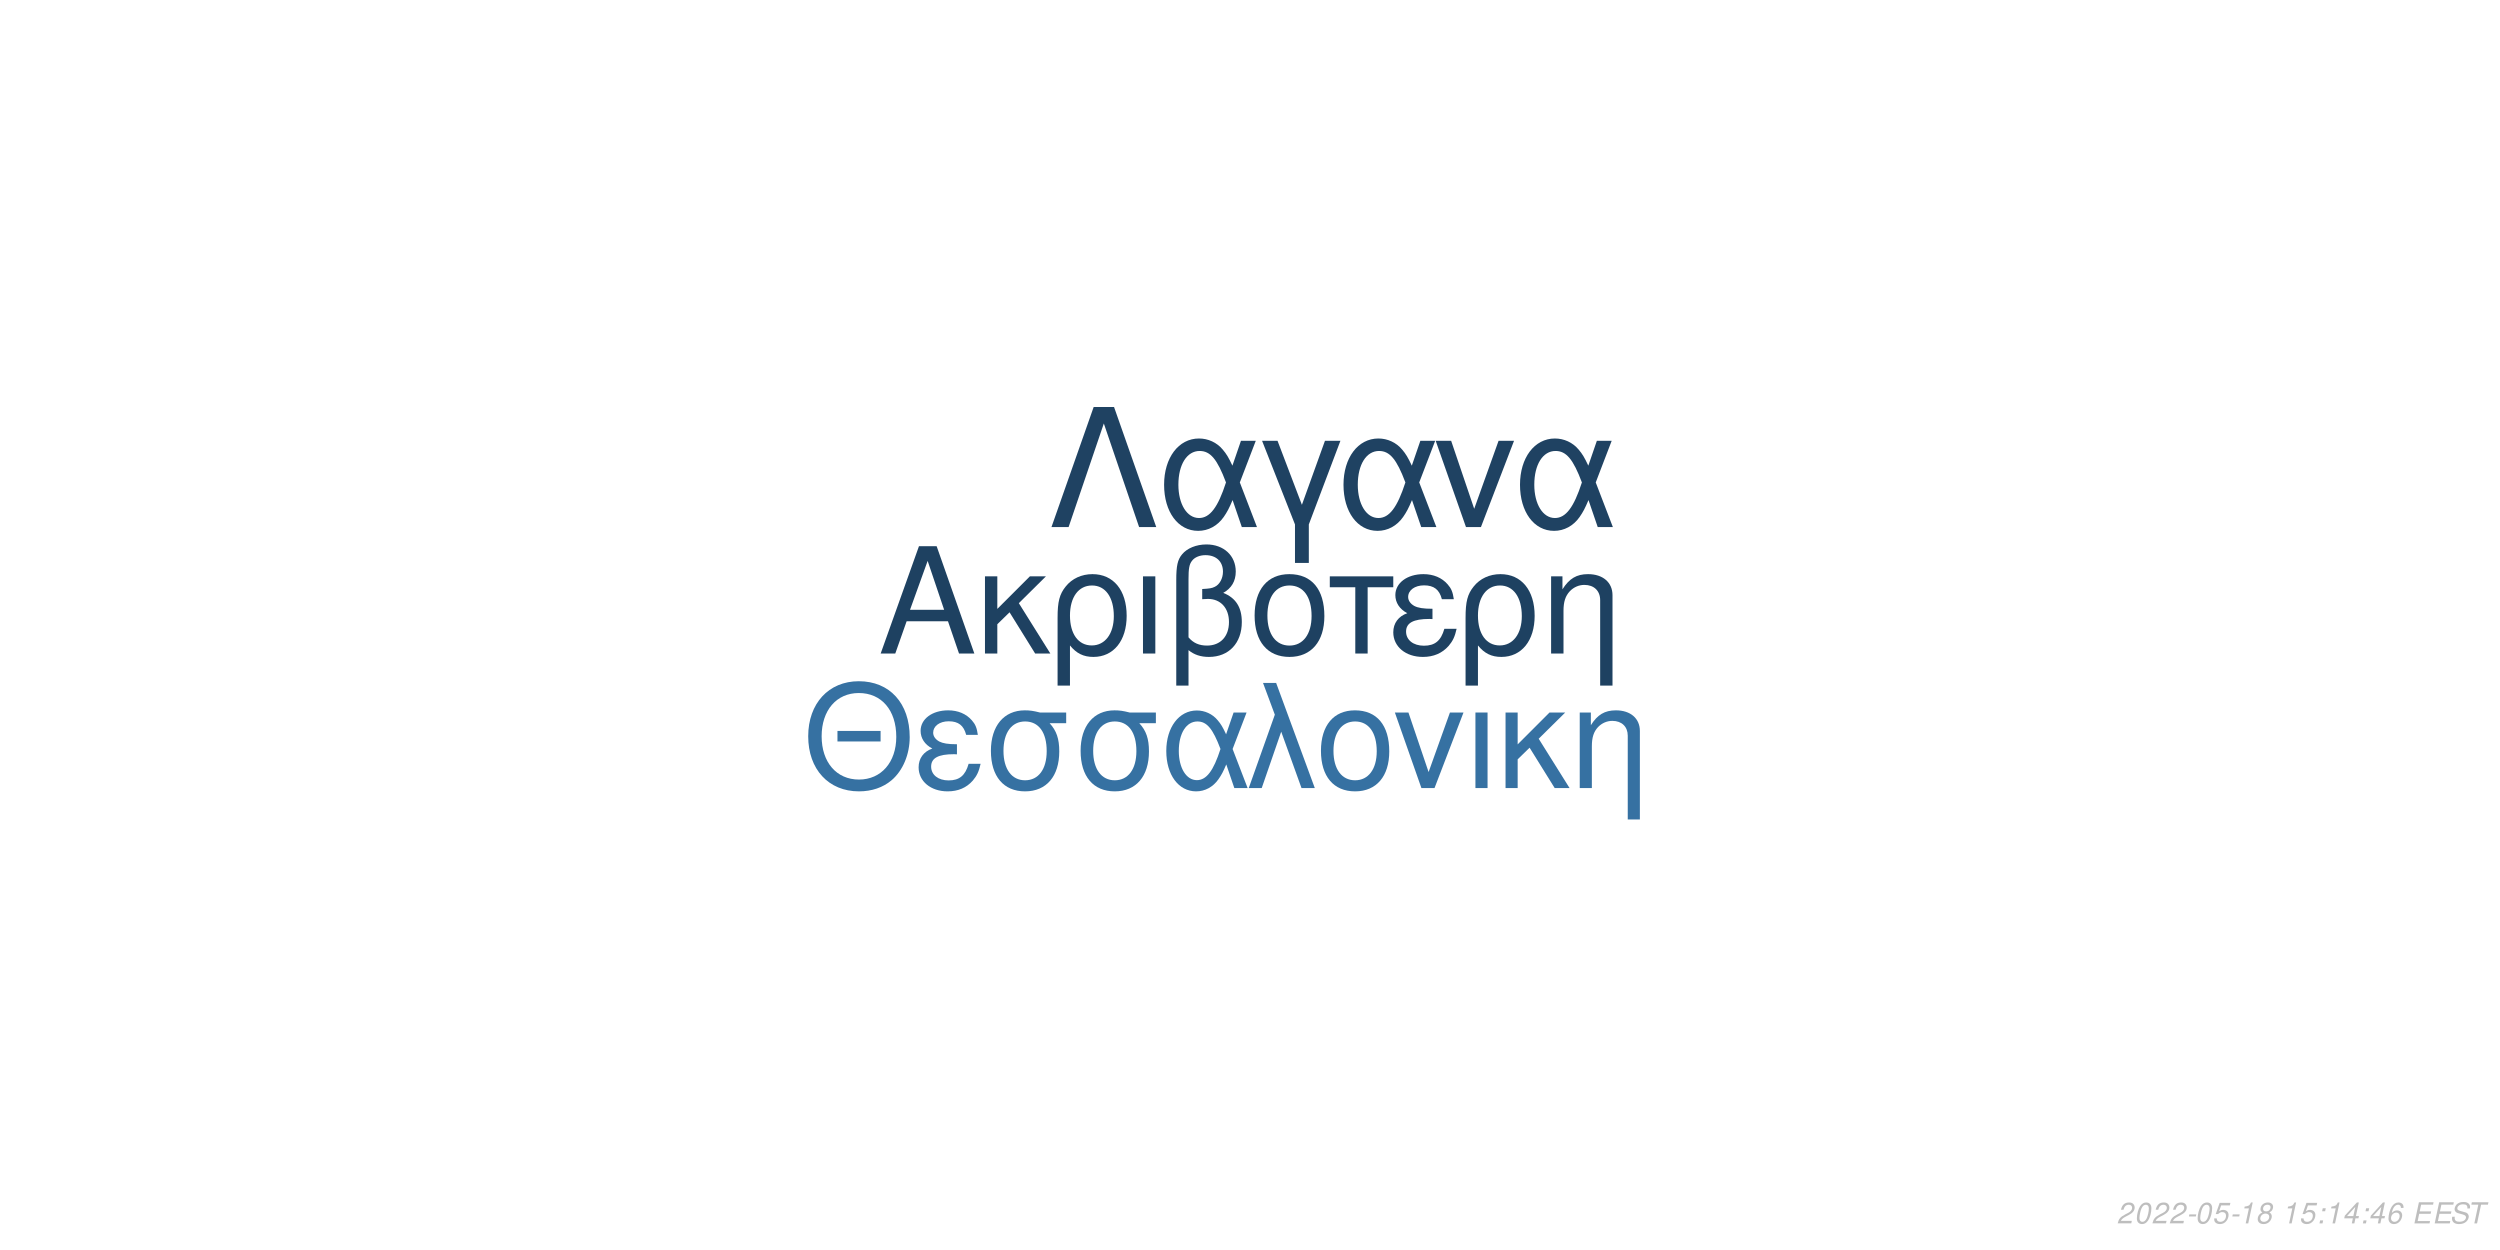
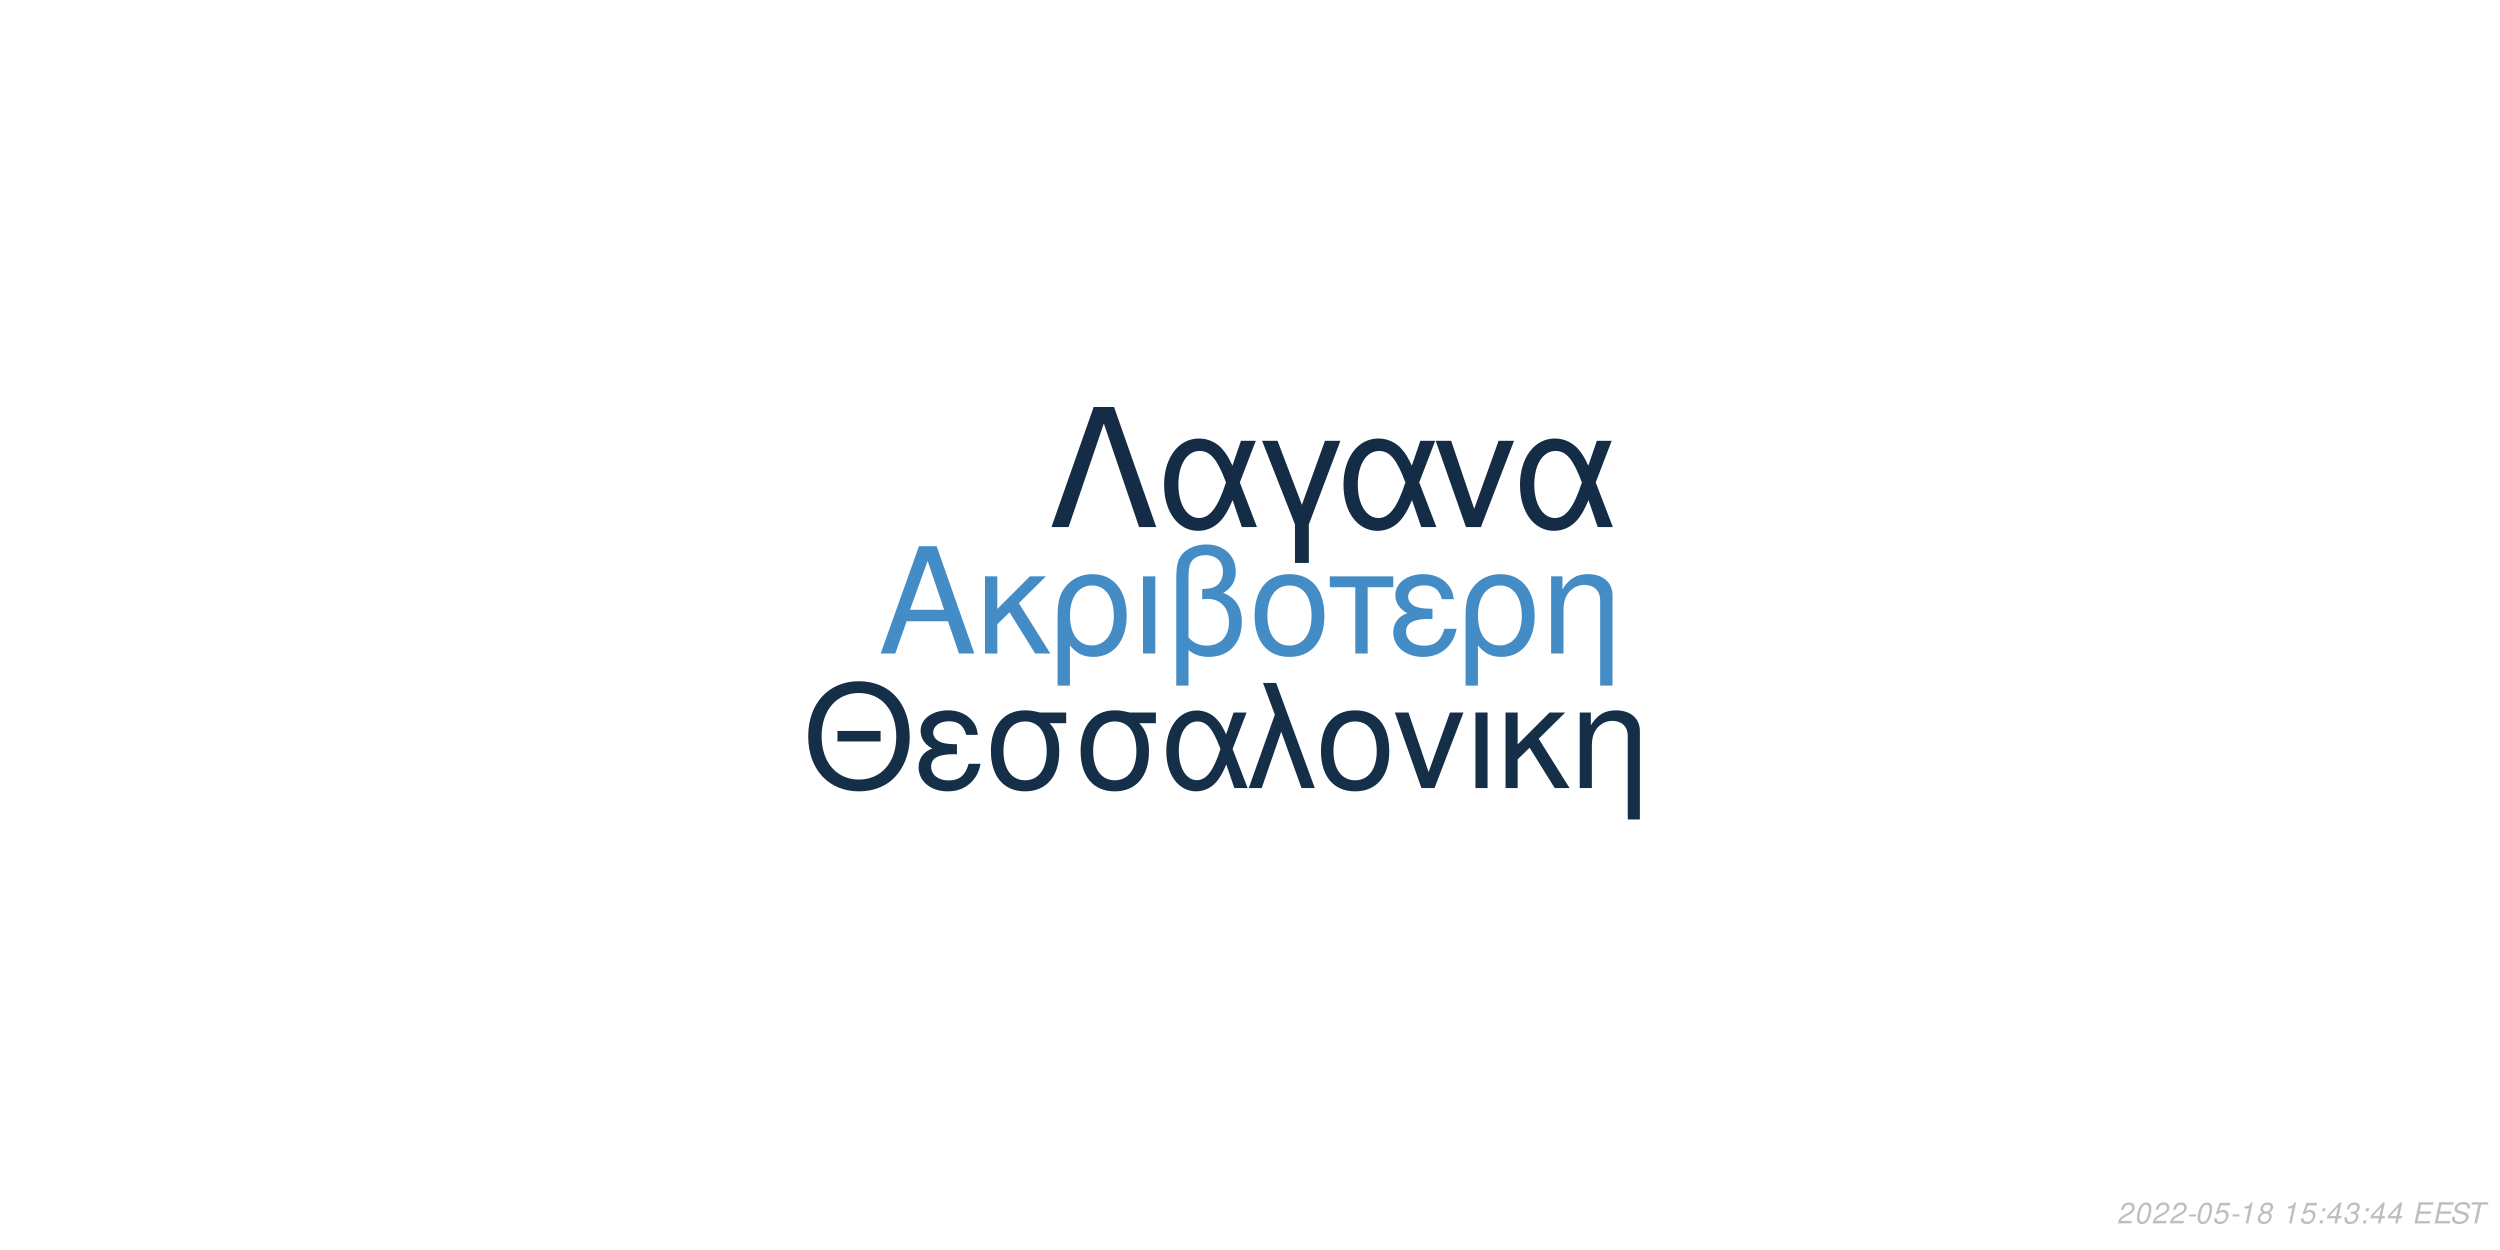
<svg xmlns="http://www.w3.org/2000/svg" xmlns:xlink="http://www.w3.org/1999/xlink" width="864pt" height="432pt" viewBox="0 0 864 432" version="1.1">
  <defs>
    <g>
      <symbol overflow="visible" id="glyph0-0">
        <path style="stroke:none;" d="" />
      </symbol>
      <symbol overflow="visible" id="glyph0-1">
        <path style="stroke:none;" d="M 24.125 -11.141 L 27.938 0 L 33.234 0 L 20.203 -37.094 L 14.094 -37.094 L 0.859 0 L 5.906 0 L 9.828 -11.141 Z M 22.797 -15.109 L 11 -15.109 L 17.094 -32.016 Z M 22.797 -15.109 " />
      </symbol>
      <symbol overflow="visible" id="glyph0-2">
        <path style="stroke:none;" d="M 7.172 -15.422 L 7.172 -26.672 L 2.906 -26.672 L 2.906 0 L 7.172 0 L 7.172 -10.125 L 11.406 -14.25 L 20.25 0 L 25.5 0 L 14.609 -17.406 L 23.969 -26.672 L 18.422 -26.672 Z M 7.172 -15.422 " />
      </symbol>
      <symbol overflow="visible" id="glyph0-3">
        <path style="stroke:none;" d="M 3 11.094 L 7.281 11.094 L 7.281 -2.797 C 9.516 -0.047 11.953 1.172 15.375 1.172 C 22.344 1.172 26.875 -4.422 26.875 -13.031 C 26.875 -21.891 22.297 -27.438 15.062 -27.438 C 11.297 -27.438 7.984 -25.906 5.797 -23.156 C 3.672 -20.516 3 -17.969 3 -12.359 Z M 14.906 -23.516 C 19.547 -23.516 22.438 -19.438 22.438 -12.922 C 22.438 -6.812 19.391 -2.797 14.812 -2.797 C 10.172 -2.797 7.281 -6.766 7.281 -13.125 C 7.281 -19.484 10.234 -23.516 14.906 -23.516 Z M 14.906 -23.516 " />
      </symbol>
      <symbol overflow="visible" id="glyph0-4">
        <path style="stroke:none;" d="M 3.516 0 L 7.781 0 L 7.781 -26.672 L 3.516 -26.672 Z M 3.516 0 " />
      </symbol>
      <symbol overflow="visible" id="glyph0-5">
        <path style="stroke:none;" d="M 4.016 11.094 L 8.25 11.094 L 8.25 -1.172 C 10.172 0.406 12.422 1.172 15.312 1.172 C 22.188 1.172 26.672 -3.609 26.672 -10.891 C 26.672 -15.984 24.578 -19.234 20.25 -20.969 C 23.109 -22.547 24.578 -25.031 24.578 -28.344 C 24.578 -33.844 20.406 -37.703 14.453 -37.703 C 10.938 -37.703 7.734 -36.391 6 -34.25 C 4.484 -32.422 4.016 -30.328 4.016 -25.391 Z M 8.25 -25.656 C 8.25 -29.359 8.5 -30.844 9.469 -32.062 C 10.375 -33.281 12.156 -34 14.094 -34 C 17.812 -34 20.156 -31.812 20.156 -28.297 C 20.156 -25.953 18.984 -23.812 17.297 -23.047 C 16.281 -22.547 15.469 -22.438 12.984 -22.297 L 12.984 -18.781 C 13.734 -18.828 14.344 -18.875 14.969 -18.875 C 19.344 -18.875 22.234 -15.719 22.234 -10.891 C 22.234 -5.906 19.281 -2.75 14.656 -2.75 C 11.953 -2.75 9.922 -3.609 8.25 -5.594 Z M 8.25 -25.656 " />
      </symbol>
      <symbol overflow="visible" id="glyph0-6">
        <path style="stroke:none;" d="M 14.094 -27.438 C 6.562 -27.438 2.094 -22.094 2.094 -13.125 C 2.094 -4.125 6.562 1.172 14.141 1.172 C 21.672 1.172 26.203 -4.172 26.203 -12.922 C 26.203 -22.188 21.828 -27.438 14.094 -27.438 Z M 14.141 -23.516 C 18.938 -23.516 21.781 -19.594 21.781 -12.984 C 21.781 -6.672 18.828 -2.75 14.141 -2.75 C 9.422 -2.75 6.516 -6.672 6.516 -13.125 C 6.516 -19.594 9.422 -23.516 14.141 -23.516 Z M 14.141 -23.516 " />
      </symbol>
      <symbol overflow="visible" id="glyph0-7">
        <path style="stroke:none;" d="M 7.891 0 L 12.156 0 L 12.156 -22.906 L 21.016 -22.906 L 21.016 -26.672 L -0.922 -26.672 L -0.922 -22.906 L 7.891 -22.906 Z M 7.891 0 " />
      </symbol>
      <symbol overflow="visible" id="glyph0-8">
        <path style="stroke:none;" d="M 14.562 -15.469 C 11.344 -15.469 9.562 -15.781 8.297 -16.438 C 6.922 -17.203 6.156 -18.328 6.156 -19.547 C 6.156 -21.891 8.453 -23.562 11.656 -23.562 C 15.062 -23.562 16.953 -22.094 17.812 -18.781 L 21.938 -18.781 C 21.578 -21.266 21.062 -22.5 19.797 -23.922 C 17.812 -26.203 14.906 -27.438 11.453 -27.438 C 5.797 -27.438 1.734 -24.375 1.734 -20.203 C 1.734 -17.609 3.156 -15.375 5.859 -13.938 C 2.797 -12.875 1.016 -10.484 1.016 -7.328 C 1.016 -2.391 5.297 1.172 11.25 1.172 C 14.969 1.172 17.906 -0.109 20.156 -2.641 C 21.578 -4.328 22.297 -5.797 22.906 -8.547 L 18.672 -8.547 C 17.5 -4.422 15.422 -2.703 11.609 -2.703 C 7.938 -2.703 5.438 -4.688 5.438 -7.578 C 5.438 -10.578 7.938 -11.953 13.484 -11.953 C 13.641 -11.953 14.094 -11.953 14.562 -11.906 Z M 14.562 -15.469 " />
      </symbol>
      <symbol overflow="visible" id="glyph0-9">
        <path style="stroke:none;" d="M 3.562 -26.672 L 3.562 0 L 7.844 0 L 7.844 -14.703 C 7.844 -17.906 8.5 -19.891 10.031 -21.531 C 11.406 -22.953 13.188 -23.719 15.062 -23.719 C 18.375 -23.719 20.516 -21.672 20.516 -18.469 L 20.516 11.094 L 24.781 11.094 L 24.781 -20.156 C 24.781 -24.578 21.469 -27.438 16.328 -27.438 C 12.359 -27.438 9.828 -25.906 7.484 -22.188 L 7.484 -26.672 Z M 3.562 -26.672 " />
      </symbol>
      <symbol overflow="visible" id="glyph1-0">
        <path style="stroke:none;" d="" />
      </symbol>
      <symbol overflow="visible" id="glyph1-1">
        <path style="stroke:none;" d="M 26.859 -19.734 L 11.953 -19.734 L 11.953 -16.094 L 26.859 -16.094 Z M 19.328 -36.922 C 8.922 -36.922 1.844 -29.25 1.844 -17.891 C 1.844 -6.484 8.875 1.141 19.391 1.141 C 23.812 1.141 27.703 -0.203 30.641 -2.688 C 34.578 -6.031 36.922 -11.656 36.922 -17.594 C 36.922 -29.297 30 -36.922 19.328 -36.922 Z M 19.328 -32.844 C 27.203 -32.844 32.281 -26.906 32.281 -17.688 C 32.281 -8.922 27.062 -2.938 19.391 -2.938 C 11.609 -2.938 6.484 -8.922 6.484 -17.891 C 6.484 -26.859 11.609 -32.844 19.328 -32.844 Z M 19.328 -32.844 " />
      </symbol>
      <symbol overflow="visible" id="glyph1-2">
        <path style="stroke:none;" d="M 14.25 -15.141 C 11.109 -15.141 9.375 -15.453 8.125 -16.094 C 6.781 -16.844 6.031 -17.938 6.031 -19.141 C 6.031 -21.422 8.266 -23.078 11.406 -23.078 C 14.75 -23.078 16.594 -21.625 17.438 -18.391 L 21.469 -18.391 C 21.125 -20.828 20.625 -22.031 19.391 -23.422 C 17.438 -25.656 14.594 -26.859 11.219 -26.859 C 5.688 -26.859 1.688 -23.875 1.688 -19.781 C 1.688 -17.234 3.094 -15.047 5.734 -13.656 C 2.734 -12.609 1 -10.266 1 -7.172 C 1 -2.344 5.188 1.141 11.016 1.141 C 14.656 1.141 17.547 -0.094 19.734 -2.594 C 21.125 -4.234 21.828 -5.688 22.422 -8.375 L 18.281 -8.375 C 17.141 -4.328 15.094 -2.641 11.359 -2.641 C 7.766 -2.641 5.328 -4.578 5.328 -7.422 C 5.328 -10.359 7.766 -11.703 13.203 -11.703 C 13.359 -11.703 13.797 -11.703 14.25 -11.656 Z M 14.25 -15.141 " />
      </symbol>
      <symbol overflow="visible" id="glyph1-3">
        <path style="stroke:none;" d="M 29 -26.109 L 19.938 -26.109 C 17.594 -26.703 16.438 -26.859 14.703 -26.859 C 7.469 -26.859 2.984 -21.469 2.984 -12.859 C 2.984 -4.031 7.375 1.141 14.797 1.141 C 22.172 1.141 26.609 -4.078 26.609 -12.656 C 26.609 -17.047 25.656 -19.828 23.266 -22.422 L 29 -22.422 Z M 14.797 -23.016 C 19.531 -23.016 22.266 -19.234 22.266 -12.75 C 22.266 -6.531 19.438 -2.688 14.797 -2.688 C 10.172 -2.688 7.328 -6.531 7.328 -12.859 C 7.328 -19.188 10.172 -23.016 14.797 -23.016 Z M 14.797 -23.016 " />
      </symbol>
      <symbol overflow="visible" id="glyph1-4">
        <path style="stroke:none;" d="M 29.344 -26.109 L 24.859 -26.109 L 22.266 -18.578 C 21.125 -21.031 20.484 -22.125 19.328 -23.469 C 17.547 -25.609 14.906 -26.812 12.156 -26.812 C 5.984 -26.812 1.594 -20.984 1.594 -12.812 C 1.594 -4.578 5.828 1.141 11.906 1.141 C 14.953 1.141 17.734 -0.344 19.625 -3.047 C 20.672 -4.531 21.281 -5.688 22.328 -8.172 L 25.109 0 L 29.703 0 L 24.516 -13.5 Z M 20.328 -13.5 C 17.891 -5.922 15.453 -2.734 12.156 -2.734 C 8.516 -2.734 5.922 -6.922 5.922 -12.812 C 5.922 -18.938 8.516 -23.016 12.359 -23.016 C 15.594 -23.016 17.688 -20.531 20.328 -13.5 Z M 20.328 -13.5 " />
      </symbol>
      <symbol overflow="visible" id="glyph1-5">
        <path style="stroke:none;" d="M 1.094 0 L 5.578 0 L 12.312 -19.484 L 19.328 0 L 23.922 0 L 10.562 -36.328 L 6.031 -36.328 L 10.109 -25.359 Z M 1.094 0 " />
      </symbol>
      <symbol overflow="visible" id="glyph1-6">
        <path style="stroke:none;" d="M 13.797 -26.859 C 6.422 -26.859 2.047 -21.625 2.047 -12.859 C 2.047 -4.031 6.422 1.141 13.859 1.141 C 21.234 1.141 25.656 -4.078 25.656 -12.656 C 25.656 -21.719 21.375 -26.859 13.797 -26.859 Z M 13.859 -23.016 C 18.531 -23.016 21.328 -19.188 21.328 -12.703 C 21.328 -6.531 18.438 -2.688 13.859 -2.688 C 9.219 -2.688 6.375 -6.531 6.375 -12.859 C 6.375 -19.188 9.219 -23.016 13.859 -23.016 Z M 13.859 -23.016 " />
      </symbol>
      <symbol overflow="visible" id="glyph1-7">
        <path style="stroke:none;" d="M 14.297 0 L 24.312 -26.109 L 19.625 -26.109 L 12.25 -5.531 L 5.281 -26.109 L 0.594 -26.109 L 9.766 0 Z M 14.297 0 " />
      </symbol>
      <symbol overflow="visible" id="glyph1-8">
        <path style="stroke:none;" d="M 3.438 0 L 7.625 0 L 7.625 -26.109 L 3.438 -26.109 Z M 3.438 0 " />
      </symbol>
      <symbol overflow="visible" id="glyph1-9">
        <path style="stroke:none;" d="M 7.031 -15.094 L 7.031 -26.109 L 2.844 -26.109 L 2.844 0 L 7.031 0 L 7.031 -9.922 L 11.156 -13.953 L 19.828 0 L 24.969 0 L 14.297 -17.047 L 23.469 -26.109 L 18.031 -26.109 Z M 7.031 -15.094 " />
      </symbol>
      <symbol overflow="visible" id="glyph1-10">
        <path style="stroke:none;" d="M 3.484 -26.109 L 3.484 0 L 7.672 0 L 7.672 -14.406 C 7.672 -17.547 8.328 -19.484 9.812 -21.078 C 11.156 -22.469 12.906 -23.219 14.75 -23.219 C 17.984 -23.219 20.078 -21.234 20.078 -18.094 L 20.078 10.859 L 24.266 10.859 L 24.266 -19.734 C 24.266 -24.062 21.031 -26.859 16 -26.859 C 12.109 -26.859 9.609 -25.359 7.328 -21.719 L 7.328 -26.109 Z M 3.484 -26.109 " />
      </symbol>
      <symbol overflow="visible" id="glyph2-0">
        <path style="stroke:none;" d="" />
      </symbol>
      <symbol overflow="visible" id="glyph2-1">
        <path style="stroke:none;" d="M 22.531 -41.484 L 15.484 -41.484 L 0.906 0 L 6.828 0 L 19 -35.797 L 31.188 0 L 37.109 0 Z M 22.531 -41.484 " />
      </symbol>
      <symbol overflow="visible" id="glyph2-2">
        <path style="stroke:none;" d="M 33.516 -29.812 L 28.391 -29.812 L 25.438 -21.219 C 24.125 -24.016 23.391 -25.266 22.078 -26.797 C 20.031 -29.25 17.016 -30.609 13.891 -30.609 C 6.828 -30.609 1.828 -23.953 1.828 -14.625 C 1.828 -5.234 6.656 1.312 13.594 1.312 C 17.078 1.312 20.266 -0.391 22.422 -3.469 C 23.609 -5.172 24.297 -6.484 25.5 -9.328 L 28.688 0 L 33.922 0 L 28 -15.422 Z M 23.219 -15.422 C 20.422 -6.766 17.641 -3.125 13.891 -3.125 C 9.734 -3.125 6.766 -7.906 6.766 -14.625 C 6.766 -21.625 9.734 -26.297 14.109 -26.297 C 17.812 -26.297 20.203 -23.453 23.219 -15.422 Z M 23.219 -15.422 " />
      </symbol>
      <symbol overflow="visible" id="glyph2-3">
        <path style="stroke:none;" d="M 12.062 12.406 L 16.844 12.406 L 16.844 -0.906 L 27.766 -29.812 L 22.422 -29.812 L 14.453 -7.688 L 6.031 -29.812 L 0.688 -29.812 L 12.062 -0.906 Z M 12.062 12.406 " />
      </symbol>
      <symbol overflow="visible" id="glyph2-4">
        <path style="stroke:none;" d="M 16.328 0 L 27.766 -29.812 L 22.422 -29.812 L 14 -6.312 L 6.031 -29.812 L 0.688 -29.812 L 11.156 0 Z M 16.328 0 " />
      </symbol>
      <symbol overflow="visible" id="glyph3-0">
        <path style="stroke:none;" d="" />
      </symbol>
      <symbol overflow="visible" id="glyph3-1">
        <path style="stroke:none;" d="M 5.234 -0.875 L 1.469 -0.875 C 1.641 -1.375 2.203 -1.891 3.109 -2.344 L 4.234 -2.938 C 5.562 -3.625 6.219 -4.469 6.219 -5.484 C 6.219 -5.938 6.062 -6.359 5.797 -6.656 C 5.469 -7.047 4.984 -7.234 4.312 -7.234 C 2.766 -7.234 1.891 -6.453 1.484 -4.734 L 2.375 -4.734 C 2.484 -5.188 2.609 -5.484 2.797 -5.75 C 3.094 -6.203 3.609 -6.453 4.188 -6.453 C 4.891 -6.453 5.344 -6.031 5.344 -5.375 C 5.344 -4.703 4.859 -4.094 4.016 -3.656 L 2.984 -3.125 C 1.234 -2.188 0.797 -1.656 0.344 -0.016 L 5.047 -0.016 Z M 5.234 -0.875 " />
      </symbol>
      <symbol overflow="visible" id="glyph3-2">
        <path style="stroke:none;" d="M 4.203 -7.234 C 3.375 -7.234 2.688 -6.812 2.125 -5.984 C 1.484 -5.047 0.984 -3.188 0.984 -1.734 C 0.984 -1.109 1.172 -0.562 1.484 -0.266 C 1.797 0.047 2.281 0.234 2.766 0.234 C 3.625 0.234 4.281 -0.156 4.859 -1.016 C 5.516 -1.953 6 -3.797 6 -5.266 C 6 -6.5 5.328 -7.234 4.203 -7.234 Z M 4.094 -6.453 C 4.734 -6.453 5.125 -5.984 5.125 -5.156 C 5.125 -4.203 4.781 -2.625 4.406 -1.812 C 3.984 -0.938 3.516 -0.547 2.875 -0.547 C 2.25 -0.547 1.875 -1.031 1.875 -1.828 C 1.875 -2.797 2.203 -4.344 2.594 -5.203 C 2.984 -6.047 3.453 -6.453 4.094 -6.453 Z M 4.094 -6.453 " />
      </symbol>
      <symbol overflow="visible" id="glyph3-3">
        <path style="stroke:none;" d="M 3.516 -3.125 L 1.125 -3.125 L 0.969 -2.406 L 3.359 -2.406 Z M 3.516 -3.125 " />
      </symbol>
      <symbol overflow="visible" id="glyph3-4">
        <path style="stroke:none;" d="M 6.297 -7.094 L 2.594 -7.094 L 1.234 -3.234 L 2.047 -3.234 C 2.656 -3.766 2.938 -3.906 3.531 -3.906 C 4.328 -3.906 4.797 -3.453 4.797 -2.688 C 4.797 -1.438 3.969 -0.547 2.828 -0.547 C 2.031 -0.547 1.609 -0.938 1.578 -1.734 L 0.703 -1.734 L 0.703 -1.516 C 0.703 -0.938 0.844 -0.547 1.188 -0.266 C 1.562 0.062 2.078 0.234 2.703 0.234 C 3.656 0.234 4.391 -0.156 4.984 -0.922 C 5.422 -1.5 5.672 -2.234 5.672 -2.953 C 5.672 -4 4.938 -4.672 3.812 -4.672 C 3.328 -4.672 2.906 -4.547 2.406 -4.234 L 3.109 -6.219 L 6.109 -6.219 Z M 6.297 -7.094 " />
      </symbol>
      <symbol overflow="visible" id="glyph3-5">
        <path style="stroke:none;" d="M 3.703 -5.188 L 2.594 0 L 3.469 0 L 5.016 -7.234 L 4.438 -7.234 C 3.906 -6.156 3.688 -6.016 2.234 -5.812 L 2.109 -5.188 Z M 3.703 -5.188 " />
      </symbol>
      <symbol overflow="visible" id="glyph3-6">
        <path style="stroke:none;" d="M 4.766 -3.797 C 5.078 -3.969 5.234 -4.078 5.438 -4.234 C 5.812 -4.594 6.062 -5.172 6.062 -5.734 C 6.062 -6.625 5.344 -7.234 4.266 -7.234 C 2.812 -7.234 1.703 -6.219 1.703 -4.875 C 1.703 -4.406 1.875 -4.125 2.359 -3.812 C 1.297 -3.312 0.75 -2.516 0.75 -1.469 C 0.75 -0.438 1.547 0.234 2.812 0.234 C 3.656 0.234 4.359 -0.094 4.938 -0.734 C 5.359 -1.234 5.609 -1.859 5.609 -2.438 C 5.609 -3.047 5.312 -3.516 4.766 -3.797 Z M 4.109 -6.453 C 4.797 -6.453 5.188 -6.125 5.188 -5.578 C 5.188 -5.266 5.062 -4.922 4.859 -4.672 C 4.562 -4.312 4.188 -4.156 3.656 -4.156 C 2.984 -4.156 2.594 -4.453 2.594 -4.984 C 2.594 -5.859 3.203 -6.453 4.109 -6.453 Z M 3.453 -3.406 C 4.234 -3.406 4.734 -2.984 4.734 -2.312 C 4.734 -1.312 3.922 -0.547 2.875 -0.547 C 2.125 -0.547 1.625 -0.969 1.625 -1.625 C 1.625 -2.609 2.438 -3.406 3.453 -3.406 Z M 3.453 -3.406 " />
      </symbol>
      <symbol overflow="visible" id="glyph3-7">
        <path style="stroke:none;" d="" />
      </symbol>
      <symbol overflow="visible" id="glyph3-8">
        <path style="stroke:none;" d="M 2.359 -1.031 L 1.312 -1.031 L 1.094 0 L 2.141 0 Z M 3.266 -5.234 L 2.219 -5.234 L 2 -4.203 L 3.047 -4.203 Z M 3.266 -5.234 " />
      </symbol>
      <symbol overflow="visible" id="glyph3-9">
        <path style="stroke:none;" d="M 3.625 -1.75 L 3.266 0 L 4.141 0 L 4.516 -1.75 L 5.562 -1.75 L 5.734 -2.531 L 4.688 -2.531 L 5.688 -7.234 L 5.016 -7.234 L 0.844 -2.672 L 0.641 -1.75 Z M 3.797 -2.531 L 1.594 -2.531 L 4.469 -5.703 Z M 3.797 -2.531 " />
      </symbol>
      <symbol overflow="visible" id="glyph3-10">
-         <path style="stroke:none;" d="M 6.125 -5.344 L 6.141 -5.625 C 6.141 -6.609 5.453 -7.234 4.391 -7.234 C 3.438 -7.234 2.641 -6.719 2.016 -5.703 C 1.422 -4.781 0.938 -2.953 0.938 -1.688 C 0.938 -0.516 1.688 0.234 2.859 0.234 C 3.703 0.234 4.438 -0.156 5 -0.875 C 5.406 -1.422 5.672 -2.156 5.672 -2.766 C 5.672 -3.812 4.969 -4.5 3.906 -4.5 C 3.234 -4.5 2.672 -4.234 2.094 -3.625 C 2.406 -5.375 3.234 -6.453 4.25 -6.453 C 4.703 -6.453 5.062 -6.234 5.172 -5.844 C 5.203 -5.719 5.234 -5.578 5.25 -5.344 Z M 3.656 -3.734 C 4.344 -3.734 4.797 -3.281 4.797 -2.625 C 4.797 -1.469 3.984 -0.547 2.984 -0.547 C 2.297 -0.547 1.812 -1.047 1.812 -1.766 C 1.812 -2.859 2.625 -3.734 3.656 -3.734 Z M 3.656 -3.734 " />
+         <path style="stroke:none;" d="M 2.922 -3.312 C 3.125 -3.344 3.234 -3.344 3.375 -3.344 C 4.203 -3.344 4.688 -3 4.688 -2.406 C 4.688 -1.312 3.906 -0.547 2.781 -0.547 C 2.047 -0.547 1.594 -0.938 1.594 -1.562 C 1.594 -1.719 1.609 -1.844 1.656 -2.094 L 0.766 -2.094 C 0.734 -1.797 0.719 -1.641 0.719 -1.469 C 0.719 -0.375 1.406 0.234 2.641 0.234 C 3.547 0.234 4.297 -0.078 4.812 -0.656 C 5.266 -1.156 5.562 -1.875 5.562 -2.547 C 5.562 -3.125 5.344 -3.453 4.797 -3.734 C 5.641 -4.234 6.016 -4.844 6.016 -5.734 C 6.016 -6.656 5.312 -7.234 4.203 -7.234 C 3.375 -7.234 2.672 -6.938 2.188 -6.375 C 1.891 -6.031 1.703 -5.641 1.516 -4.906 L 2.391 -4.906 C 2.5 -5.359 2.594 -5.594 2.734 -5.812 C 3.047 -6.234 3.516 -6.453 4.078 -6.453 C 4.734 -6.453 5.141 -6.125 5.141 -5.578 C 5.141 -5.188 5.016 -4.797 4.797 -4.547 C 4.516 -4.234 4 -4.062 3.266 -4.062 L 3.078 -4.062 Z M 2.922 -3.312 " />
      </symbol>
      <symbol overflow="visible" id="glyph3-11">
        <path style="stroke:none;" d="M 2.547 -3.312 L 6.5 -3.312 L 6.688 -4.141 L 2.719 -4.141 L 3.219 -6.469 L 7.344 -6.469 L 7.516 -7.297 L 2.453 -7.297 L 0.906 0 L 6.125 0 L 6.297 -0.812 L 2.016 -0.812 Z M 2.547 -3.312 " />
      </symbol>
      <symbol overflow="visible" id="glyph3-12">
        <path style="stroke:none;" d="M 7.062 -5.156 C 7.125 -5.438 7.141 -5.562 7.141 -5.703 C 7.141 -6.156 6.938 -6.594 6.594 -6.891 C 6.188 -7.25 5.656 -7.406 4.875 -7.406 C 3.844 -7.406 3.047 -7.125 2.5 -6.562 C 2.094 -6.141 1.781 -5.438 1.781 -4.922 C 1.781 -4.297 2.219 -3.766 2.891 -3.562 L 4.594 -3.094 C 5.406 -2.859 5.734 -2.578 5.734 -2.094 C 5.734 -1.781 5.547 -1.406 5.266 -1.141 C 4.844 -0.766 4.266 -0.578 3.453 -0.578 C 2.328 -0.578 1.812 -0.984 1.812 -1.906 C 1.812 -2.047 1.812 -2.125 1.844 -2.312 L 0.984 -2.312 C 0.906 -2.062 0.891 -1.906 0.891 -1.688 C 0.891 -0.484 1.797 0.234 3.297 0.234 C 4.359 0.234 5.234 -0.062 5.812 -0.609 C 6.344 -1.078 6.688 -1.797 6.688 -2.375 C 6.688 -2.641 6.609 -2.906 6.453 -3.156 C 6.234 -3.5 5.938 -3.703 5.469 -3.828 L 3.75 -4.312 C 2.984 -4.547 2.734 -4.734 2.734 -5.188 C 2.734 -5.547 2.875 -5.844 3.188 -6.109 C 3.547 -6.438 4.031 -6.594 4.703 -6.594 C 5.266 -6.594 5.688 -6.484 5.906 -6.297 C 6.094 -6.125 6.219 -5.797 6.219 -5.516 C 6.219 -5.422 6.203 -5.344 6.188 -5.156 Z M 7.062 -5.156 " />
      </symbol>
      <symbol overflow="visible" id="glyph3-13">
        <path style="stroke:none;" d="M 4.938 -6.469 L 7.312 -6.469 L 7.484 -7.297 L 1.75 -7.297 L 1.578 -6.469 L 3.984 -6.469 L 2.609 0 L 3.547 0 Z M 4.938 -6.469 " />
      </symbol>
    </g>
  </defs>
  <g id="surface1">
    <rect x="0" y="0" width="864" height="432" style="fill:rgb(100%,100%,100%);fill-opacity:1;stroke:none;" />
-     <g style="fill:rgb(11.765%,25.49%,38.039%);fill-opacity:1;">
+     <g style="fill:rgb(26.667%,54.902%,77.647%);fill-opacity:1;">
      <use xlink:href="#glyph0-1" x="303.5" y="225.861" />
      <use xlink:href="#glyph0-2" x="337.5" y="225.861" />
      <use xlink:href="#glyph0-3" x="362.5" y="225.861" />
      <use xlink:href="#glyph0-4" x="391.5" y="225.861" />
      <use xlink:href="#glyph0-5" x="402.5" y="225.861" />
      <use xlink:href="#glyph0-6" x="431.5" y="225.861" />
      <use xlink:href="#glyph0-7" x="460.5" y="225.861" />
      <use xlink:href="#glyph0-8" x="480.5" y="225.861" />
      <use xlink:href="#glyph0-3" x="503.5" y="225.861" />
      <use xlink:href="#glyph0-9" x="532.5" y="225.861" />
    </g>
-     <g style="fill:rgb(21.176%,44.314%,63.529%);fill-opacity:1;">
+     <g style="fill:rgb(8.235%,18.431%,28.235%);fill-opacity:1;">
      <use xlink:href="#glyph1-1" x="277.473" y="272.354" />
      <use xlink:href="#glyph1-2" x="316.473" y="272.354" />
      <use xlink:href="#glyph1-3" x="339.473" y="272.354" />
      <use xlink:href="#glyph1-3" x="370.473" y="272.354" />
      <use xlink:href="#glyph1-4" x="401.473" y="272.354" />
      <use xlink:href="#glyph1-5" x="430.473" y="272.354" />
      <use xlink:href="#glyph1-6" x="454.473" y="272.354" />
      <use xlink:href="#glyph1-7" x="481.473" y="272.354" />
      <use xlink:href="#glyph1-8" x="506.473" y="272.354" />
      <use xlink:href="#glyph1-9" x="517.473" y="272.354" />
      <use xlink:href="#glyph1-10" x="542.473" y="272.354" />
    </g>
-     <g style="fill:rgb(12.157%,25.882%,38.431%);fill-opacity:1;">
+     <g style="fill:rgb(7.843%,17.255%,27.059%);fill-opacity:1;">
      <use xlink:href="#glyph2-1" x="362.484" y="182.152" />
      <use xlink:href="#glyph2-2" x="400.484" y="182.152" />
      <use xlink:href="#glyph2-3" x="435.484" y="182.152" />
      <use xlink:href="#glyph2-2" x="462.484" y="182.152" />
      <use xlink:href="#glyph2-4" x="495.484" y="182.152" />
      <use xlink:href="#glyph2-2" x="523.484" y="182.152" />
    </g>
    <g style="fill:rgb(74.51%,74.51%,74.51%);fill-opacity:1;">
      <use xlink:href="#glyph3-1" x="731.52" y="422.81" />
      <use xlink:href="#glyph3-2" x="737.52" y="422.81" />
      <use xlink:href="#glyph3-1" x="743.52" y="422.81" />
      <use xlink:href="#glyph3-1" x="749.52" y="422.81" />
      <use xlink:href="#glyph3-3" x="755.52" y="422.81" />
      <use xlink:href="#glyph3-2" x="758.52" y="422.81" />
      <use xlink:href="#glyph3-4" x="764.52" y="422.81" />
      <use xlink:href="#glyph3-3" x="770.52" y="422.81" />
      <use xlink:href="#glyph3-5" x="773.52" y="422.81" />
      <use xlink:href="#glyph3-6" x="779.52" y="422.81" />
      <use xlink:href="#glyph3-7" x="785.52" y="422.81" />
      <use xlink:href="#glyph3-5" x="788.52" y="422.81" />
      <use xlink:href="#glyph3-4" x="794.52" y="422.81" />
      <use xlink:href="#glyph3-8" x="800.52" y="422.81" />
-       <use xlink:href="#glyph3-5" x="803.52" y="422.81" />
-       <use xlink:href="#glyph3-9" x="809.52" y="422.81" />
+       <use xlink:href="#glyph3-9" x="803.52" y="422.81" />
+       <use xlink:href="#glyph3-10" x="809.52" y="422.81" />
      <use xlink:href="#glyph3-8" x="815.52" y="422.81" />
      <use xlink:href="#glyph3-9" x="818.52" y="422.81" />
-       <use xlink:href="#glyph3-10" x="824.52" y="422.81" />
+       <use xlink:href="#glyph3-9" x="824.52" y="422.81" />
      <use xlink:href="#glyph3-7" x="830.52" y="422.81" />
      <use xlink:href="#glyph3-11" x="833.52" y="422.81" />
      <use xlink:href="#glyph3-11" x="840.52" y="422.81" />
      <use xlink:href="#glyph3-12" x="846.52" y="422.81" />
      <use xlink:href="#glyph3-13" x="852.52" y="422.81" />
    </g>
  </g>
</svg>
